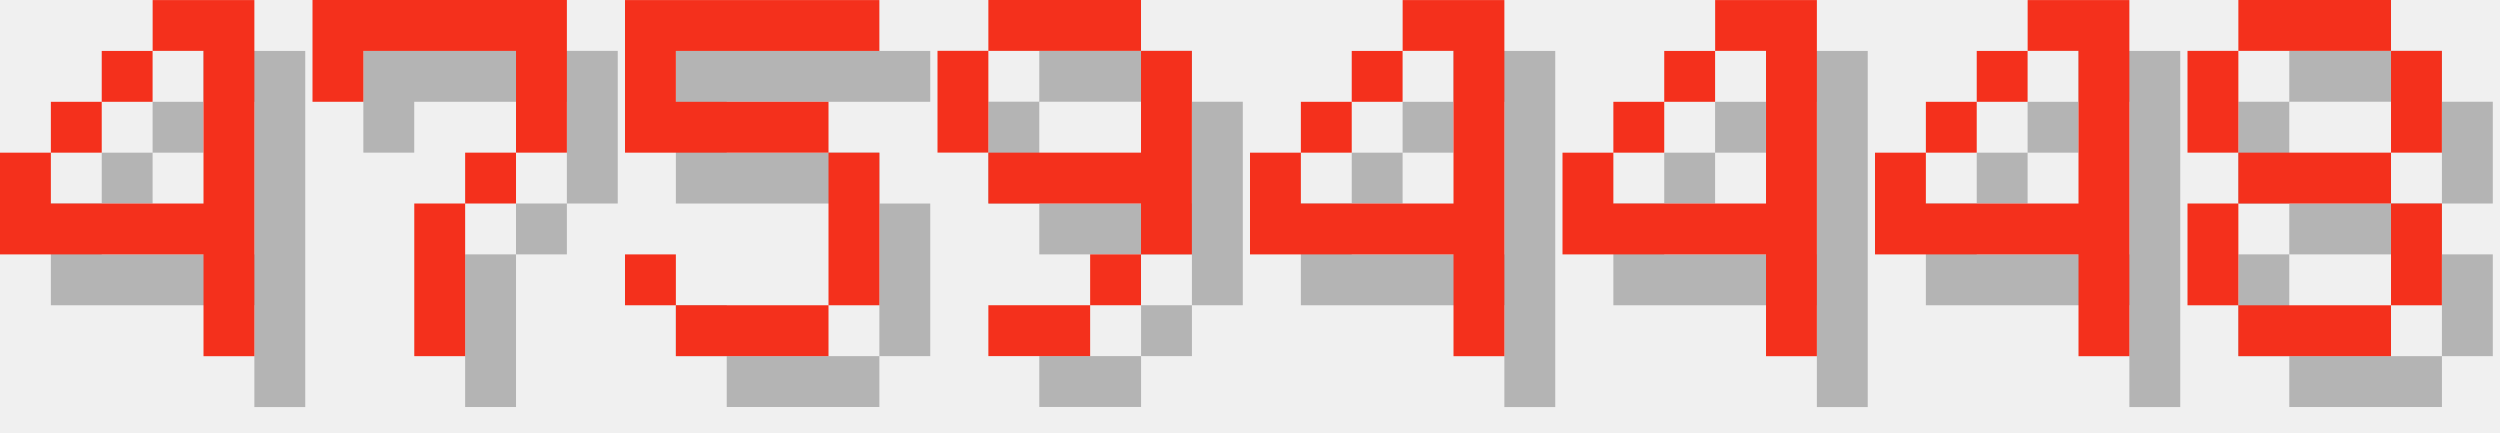
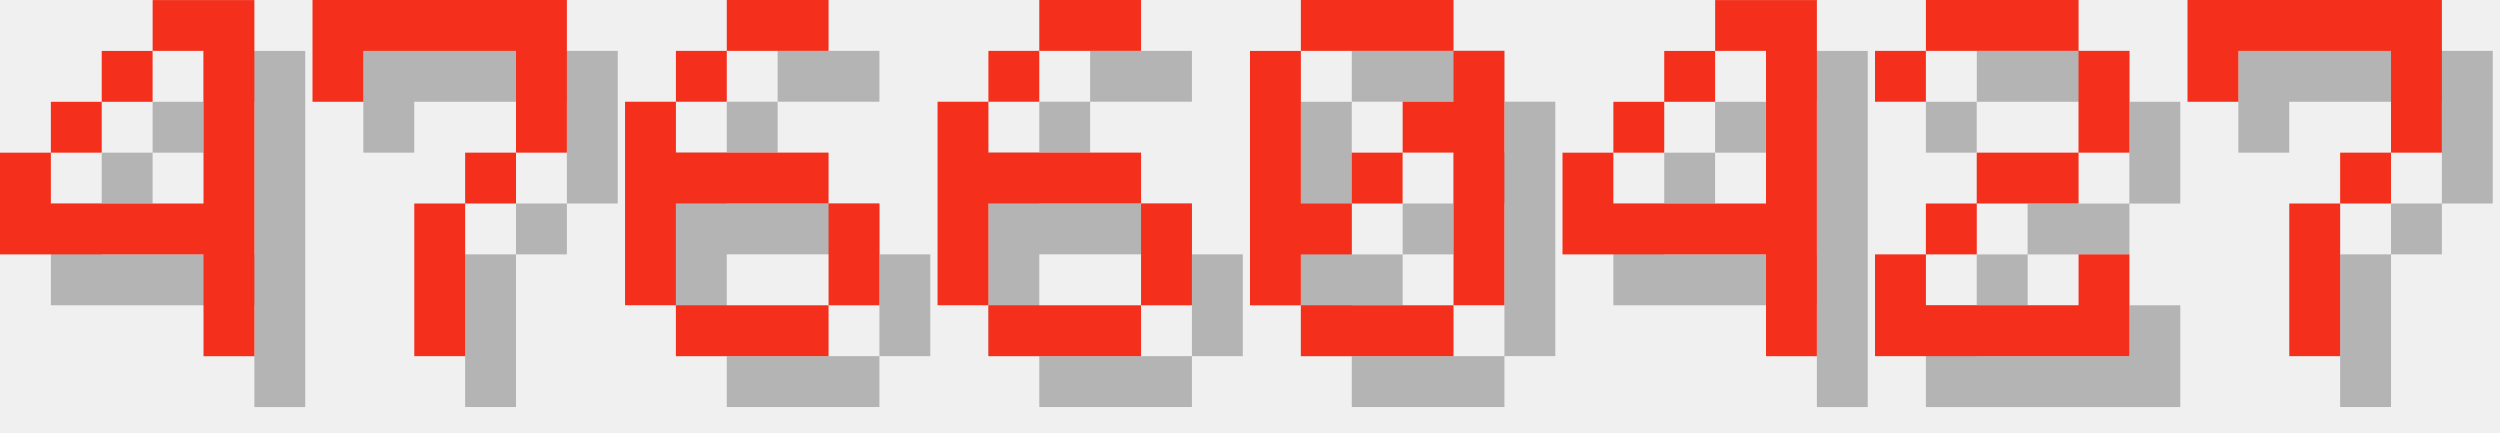
<svg xmlns="http://www.w3.org/2000/svg" version="1.1" width="208.0" height="36">
  <style>
        .text-foreground {
            fill: #F4301C;
        }
        .text-shadow {
            fill: #000000;
            fill-opacity: 0.25;
        }
    </style>
  <g class="digit" id="digit_4" transform="translate(0.0, 0), scale(4)">
    <path id="digit_4_shadow" class="text-shadow" d="m4.233 1.058v1.058h1.058v3.175h-3.175v-1.058h-1.058v2.117h4.233v2.117h1.058v-7.408h-2.117zm-2.117 3.175h1.058v-1.058h-1.058v1.058zm1.058-1.058h1.058v-1.058h-1.058v1.058z" fill-opacity=".5" style="paint-order:stroke fill markers" />
    <path id="digit_4_fg" class="text-foreground" d="m3.175 0v1.058h1.058v3.175h-3.175v-1.058h-1.058v2.117h4.233v2.117h1.058v-7.408h-2.117zm-2.117 3.175h1.058v-1.058h-1.058v1.058zm1.058-1.058h1.058v-1.058h-1.058v1.058z" fill="#fff" style="paint-order:stroke fill markers" />
  </g>
  <g class="digit" id="digit_7" transform="translate(26.0, 0), scale(4)">
    <path id="digit_7_shadow" class="text-shadow" d="m1.058 1.058 2e-6 2.117h1.058v-1.058h3.175v1.058l2e-7 1.058h-1.058v1.058h-1.058l4e-7 3.175 1.058 1e-7v-3.175h1.058v-1.058h1.058l5e-7 -1.058v-2.117z" fill-opacity=".5" style="paint-order:stroke fill markers" />
    <path id="digit_7_fg" class="text-foreground" d="m0 0 2e-6 2.117h1.058v-1.058h3.175v1.058l2e-7 1.058h-1.058v1.058h-1.058l4e-7 3.175 1.058 1e-7v-3.175h1.058v-1.058h1.058l5e-7 -1.058v-2.117z" fill="#fff" style="paint-order:stroke fill markers" />
  </g>
-   <g class="digit" id="digit_5" transform="translate(52.0, 0), scale(4)">
-     <path id="digit_5_shadow" class="text-shadow" d="m1.058 1.058v3.175h4.233v3.175h-3.175v-1.058h-1.058v1.058h1.058v1.058h3.175v-1.058h1.058v-3.175h-1.058v-1.058h-3.175v-1.058h4.233v-1.058h-5.292z" fill-opacity=".5" style="paint-order:stroke fill markers" />
-     <path id="digit_5_fg" class="text-foreground" d="m0 0v3.175h4.233v3.175h-3.175v-1.058h-1.058v1.058h1.058v1.058h3.175v-1.058h1.058v-3.175h-1.058v-1.058h-3.175v-1.058h4.233v-1.058h-5.292z" fill="#fff" style="paint-order:stroke fill markers" />
+   <g class="digit" id="digit_6" transform="translate(52.0, 0), scale(4)">
+     <path id="digit_6_shadow" class="text-shadow" d="m3.175 1.058v1.058h2.117v-1.058h-2.117zm0 1.058h-1.058v1.058h1.058v-1.058zm-1.058 1.058h-1.058v4.233h1.058v-2.117h3.175v-1.058h-3.175v-1.058zm3.175 2.117v2.117h1.058v-2.117h-1.058zm0 2.117h-3.175v1.058h3.175v-1.058z" fill-opacity=".5" style="paint-order:stroke fill markers" />
+     <path id="digit_6_fg" class="text-foreground" d="m2.117 0v1.058h2.117v-1.058h-2.117zm0 1.058h-1.058v1.058h1.058v-1.058zm-1.058 1.058h-1.058v4.233h1.058v-2.117h3.175v-1.058h-3.175v-1.058zm3.175 2.117v2.117h1.058v-2.117h-1.058zm0 2.117h-3.175v1.058h3.175v-1.058z" fill="#fff" style="paint-order:stroke fill markers" />
  </g>
-   <g class="digit" id="digit_9" transform="translate(78.0, 0), scale(4)">
-     <path id="digit_9_shadow" class="text-shadow" d="m2.117 1.058v1.058h3.175v-1.058h-3.175zm3.175 1.058v2.117h-3.175v1.058h3.175v1.058h1.058v-4.233h-1.058zm0 4.233h-1.058v1.058h1.058v-1.058zm-1.058 1.058h-2.117v1.058h2.117v-1.058zm-2.117-3.175v-2.117h-1.058v2.117h1.058z" fill-opacity=".5" style="paint-order:stroke fill markers" />
-     <path id="digit_9_fg" class="text-foreground" d="m1.058 0v1.058h3.175v-1.058h-3.175zm3.175 1.058v2.117h-3.175v1.058h3.175v1.058h1.058v-4.233h-1.058zm0 4.233h-1.058v1.058h1.058v-1.058zm-1.058 1.058h-2.117v1.058h2.117v-1.058zm-2.117-3.175v-2.117h-1.058v2.117h1.058z" fill="#fff" style="paint-order:stroke fill markers" />
+   <g class="digit" id="digit_6" transform="translate(78.0, 0), scale(4)">
+     <path id="digit_6_shadow" class="text-shadow" d="m3.175 1.058v1.058h2.117v-1.058h-2.117zm0 1.058h-1.058v1.058h1.058v-1.058zm-1.058 1.058h-1.058v4.233h1.058v-2.117h3.175v-1.058h-3.175v-1.058zm3.175 2.117v2.117h1.058v-2.117h-1.058zm0 2.117h-3.175v1.058h3.175v-1.058z" fill-opacity=".5" style="paint-order:stroke fill markers" />
+     <path id="digit_6_fg" class="text-foreground" d="m2.117 0v1.058h2.117v-1.058h-2.117zm0 1.058h-1.058v1.058h1.058v-1.058zm-1.058 1.058h-1.058v4.233h1.058v-2.117h3.175v-1.058h-3.175v-1.058zm3.175 2.117v2.117h1.058v-2.117h-1.058zm0 2.117h-3.175v1.058h3.175v-1.058z" fill="#fff" style="paint-order:stroke fill markers" />
  </g>
-   <g class="digit" id="digit_4" transform="translate(104.0, 0), scale(4)">
-     <path id="digit_4_shadow" class="text-shadow" d="m4.233 1.058v1.058h1.058v3.175h-3.175v-1.058h-1.058v2.117h4.233v2.117h1.058v-7.408h-2.117zm-2.117 3.175h1.058v-1.058h-1.058v1.058zm1.058-1.058h1.058v-1.058h-1.058v1.058z" fill-opacity=".5" style="paint-order:stroke fill markers" />
-     <path id="digit_4_fg" class="text-foreground" d="m3.175 0v1.058h1.058v3.175h-3.175v-1.058h-1.058v2.117h4.233v2.117h1.058v-7.408h-2.117zm-2.117 3.175h1.058v-1.058h-1.058v1.058zm1.058-1.058h1.058v-1.058h-1.058v1.058z" fill="#fff" style="paint-order:stroke fill markers" />
+   <g class="digit" id="digit_0" transform="translate(104.0, 0), scale(4)">
+     <path id="digit_0_shadow" class="text-shadow" d="m2.117 1.058v1.058h3.175v-1.058h-3.175zm3.175 1.058v1.058h-1.058v1.058h1.058v3.175h1.058v-5.292h-1.058zm0 5.292h-3.175v1.058h3.175v-1.058zm-3.175 0v-1.058h1.058v-1.058h-1.058v-3.175h-1.058v5.292h1.058zm1.058-2.117h1.058v-1.058h-1.058v1.058z" fill-opacity=".5" style="paint-order:stroke fill markers" />
+     <path id="digit_0_fg" class="text-foreground" d="m1.058 0v1.058h3.175v-1.058h-3.175zm3.175 1.058v1.058h-1.058v1.058h1.058v3.175h1.058v-5.292h-1.058zm0 5.292h-3.175v1.058h3.175v-1.058zm-3.175 0v-1.058h1.058v-1.058h-1.058v-3.175h-1.058v5.292h1.058zm1.058-2.117h1.058v-1.058h-1.058v1.058z" fill="#fff" style="paint-order:stroke fill markers" />
  </g>
  <g class="digit" id="digit_4" transform="translate(130.0, 0), scale(4)">
    <path id="digit_4_shadow" class="text-shadow" d="m4.233 1.058v1.058h1.058v3.175h-3.175v-1.058h-1.058v2.117h4.233v2.117h1.058v-7.408h-2.117zm-2.117 3.175h1.058v-1.058h-1.058v1.058zm1.058-1.058h1.058v-1.058h-1.058v1.058z" fill-opacity=".5" style="paint-order:stroke fill markers" />
    <path id="digit_4_fg" class="text-foreground" d="m3.175 0v1.058h1.058v3.175h-3.175v-1.058h-1.058v2.117h4.233v2.117h1.058v-7.408h-2.117zm-2.117 3.175h1.058v-1.058h-1.058v1.058zm1.058-1.058h1.058v-1.058h-1.058v1.058z" fill="#fff" style="paint-order:stroke fill markers" />
  </g>
-   <g class="digit" id="digit_4" transform="translate(156.0, 0), scale(4)">
-     <path id="digit_4_shadow" class="text-shadow" d="m4.233 1.058v1.058h1.058v3.175h-3.175v-1.058h-1.058v2.117h4.233v2.117h1.058v-7.408h-2.117zm-2.117 3.175h1.058v-1.058h-1.058v1.058zm1.058-1.058h1.058v-1.058h-1.058v1.058z" fill-opacity=".5" style="paint-order:stroke fill markers" />
-     <path id="digit_4_fg" class="text-foreground" d="m3.175 0v1.058h1.058v3.175h-3.175v-1.058h-1.058v2.117h4.233v2.117h1.058v-7.408h-2.117zm-2.117 3.175h1.058v-1.058h-1.058v1.058zm1.058-1.058h1.058v-1.058h-1.058v1.058z" fill="#fff" style="paint-order:stroke fill markers" />
+   <g class="digit" id="digit_2" transform="translate(156.0, 0), scale(4)">
+     <path id="digit_2_shadow" class="text-shadow" d="m1.058 2.117v1.058h1.058v-1.058h3.175v2.117h-2.117v1.058h-1.058v1.058h-1.058v2.117h5.292v-2.117h-1.058v1.058h-3.175v-1.058h1.058v-1.058h2.117v-1.058h1.058v-2.117h-1.058v-1.058h-3.175v1.058h-1.058z" fill-opacity=".5" style="paint-order:stroke fill markers" />
+     <path id="digit_2_fg" class="text-foreground" d="m0 1.058v1.058h1.058v-1.058h3.175v2.117h-2.117v1.058h-1.058v1.058h-1.058v2.117h5.292v-2.117h-1.058v1.058h-3.175v-1.058h1.058v-1.058h2.117v-1.058h1.058v-2.117h-1.058v-1.058h-3.175v1.058h-1.058z" fill="#fff" style="paint-order:stroke fill markers" />
  </g>
-   <g class="digit" id="digit_8" transform="translate(182.0, 0), scale(4)">
-     <path id="digit_8_shadow" class="text-shadow" d="m2.117 1.058v1.058h3.175v-1.058h-3.175zm3.175 1.058v2.117h1.058v-2.117h-1.058zm0 2.117h-3.175v1.058h3.175v-1.058zm0 1.058v2.117h1.058v-2.117h-1.058zm0 2.117h-3.175v1.058h3.175v-1.058zm-3.175 0v-2.117h-1.058v2.117h1.058zm0-3.175v-2.117h-1.058v2.117h1.058z" fill-opacity=".5" style="paint-order:stroke fill markers" />
-     <path id="digit_8_fg" class="text-foreground" d="m1.058 0v1.058h3.175v-1.058h-3.175zm3.175 1.058v2.117h1.058v-2.117h-1.058zm0 2.117h-3.175v1.058h3.175v-1.058zm0 1.058v2.117h1.058v-2.117h-1.058zm0 2.117h-3.175v1.058h3.175v-1.058zm-3.175 0v-2.117h-1.058v2.117h1.058zm0-3.175v-2.117h-1.058v2.117h1.058z" fill="#fff" style="paint-order:stroke fill markers" />
+   <g class="digit" id="digit_7" transform="translate(182.0, 0), scale(4)">
+     <path id="digit_7_shadow" class="text-shadow" d="m1.058 1.058 2e-6 2.117h1.058v-1.058h3.175v1.058l2e-7 1.058h-1.058v1.058h-1.058l4e-7 3.175 1.058 1e-7v-3.175h1.058v-1.058h1.058l5e-7 -1.058v-2.117z" fill-opacity=".5" style="paint-order:stroke fill markers" />
+     <path id="digit_7_fg" class="text-foreground" d="m0 0 2e-6 2.117h1.058v-1.058h3.175v1.058l2e-7 1.058h-1.058v1.058h-1.058l4e-7 3.175 1.058 1e-7v-3.175h1.058v-1.058h1.058l5e-7 -1.058v-2.117z" fill="#fff" style="paint-order:stroke fill markers" />
  </g>
</svg>
